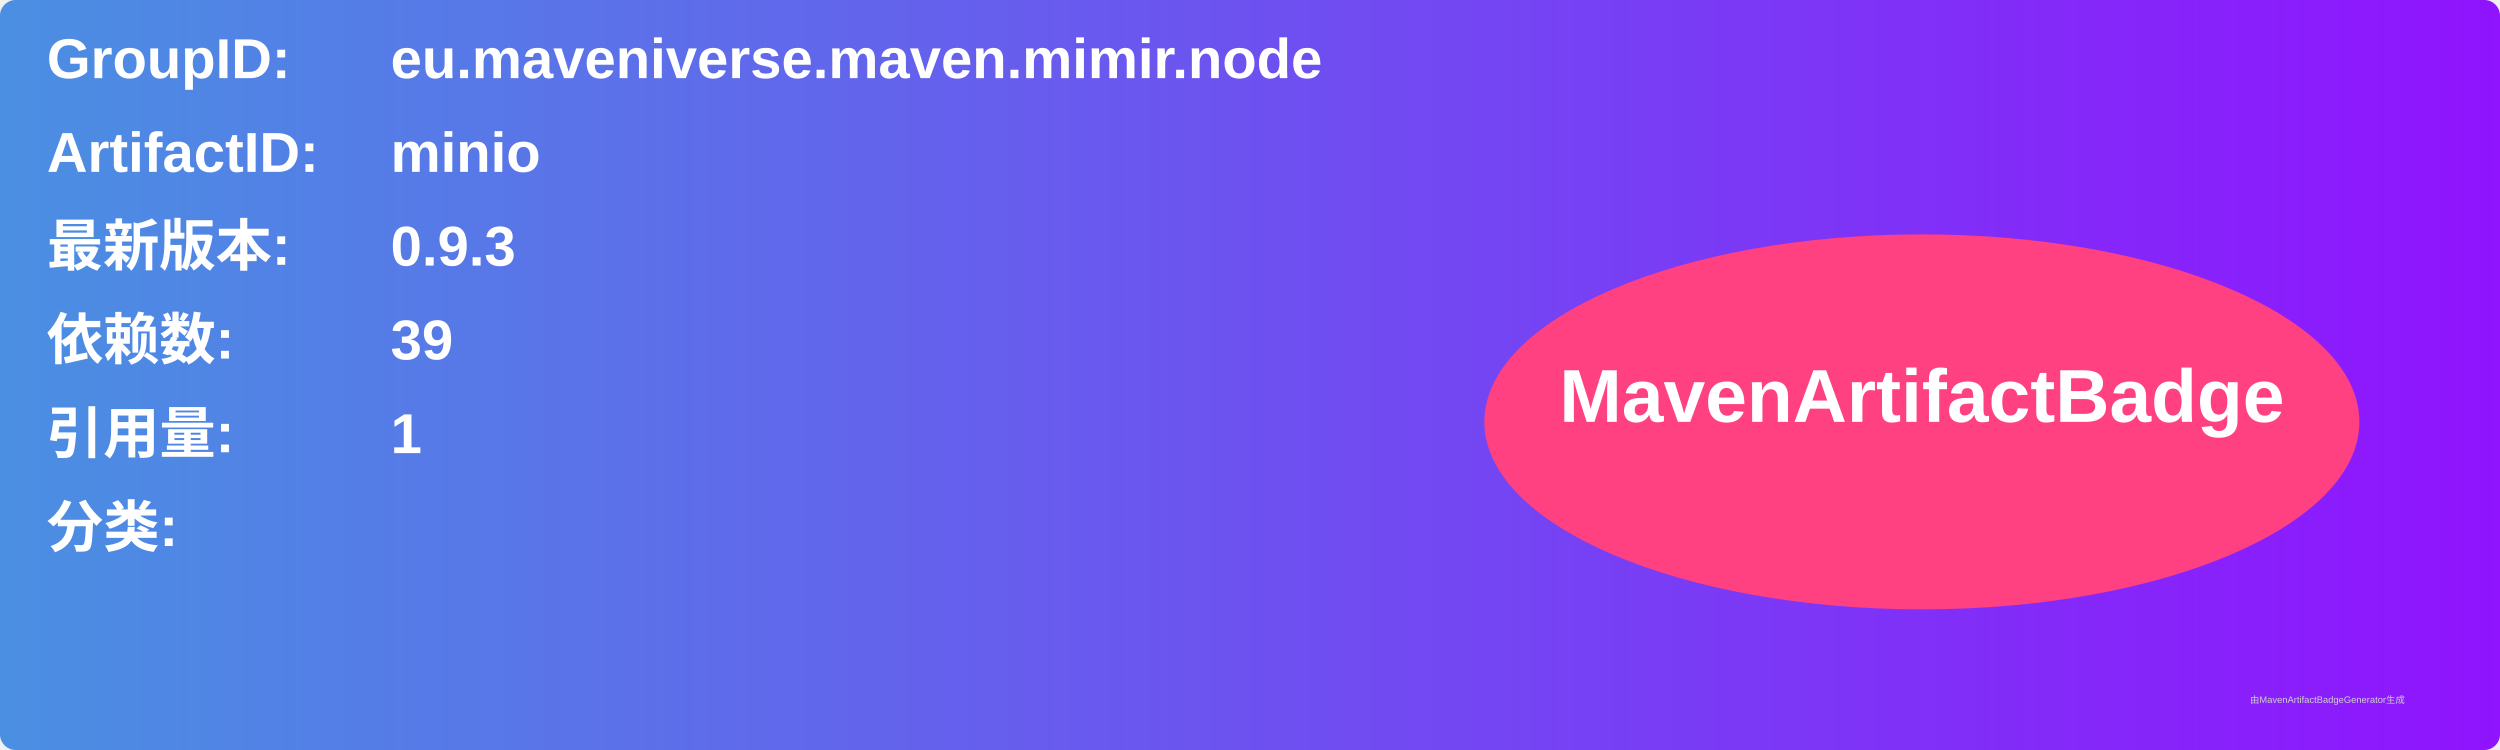
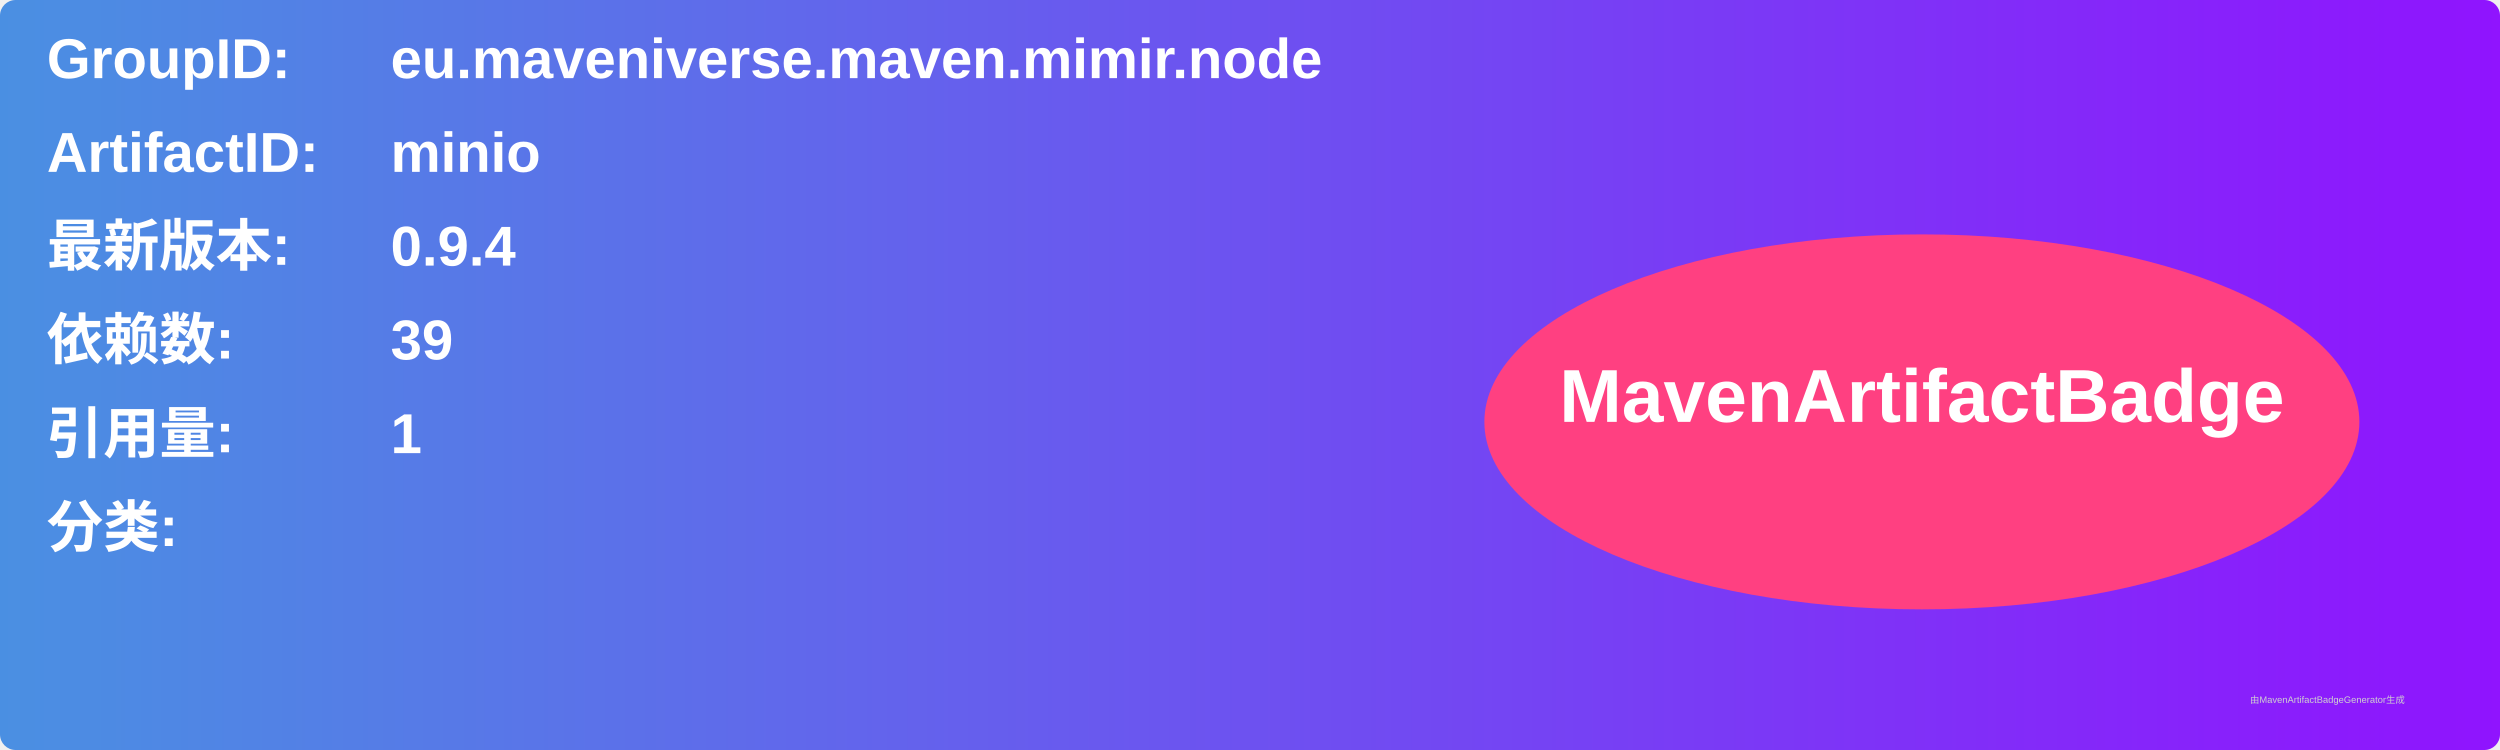
<svg xmlns="http://www.w3.org/2000/svg" width="800" height="240" viewBox="0 0 800 240">
  <linearGradient id="grad" x1="0%" y1="0%" x2="100%" y2="0%">
    <stop offset="0%" stop-color="#4a90e2" />
    <stop offset="100%" stop-color="#9013fe" />
  </linearGradient>
  <rect width="100%" height="100%" rx="5" ry="5" fill="url(#grad)" />
  <g transform="translate(15, 15)">
    <text x="0" y="10" font-family="Arial" font-size="18" fill="white" font-weight="bold" width="260">GroupID:</text>
    <text x="110" y="10" font-family="Arial" font-size="18" fill="white" font-weight="bold" width="460">eu.maveniverse.maven.mimir.node</text>
    <text x="0" y="40" font-family="Arial" font-size="18" fill="white" font-weight="bold" width="260">ArtifactID:</text>
    <text x="110" y="40" font-family="Arial" font-size="18" fill="white" font-weight="bold" width="460">minio</text>
    <text x="0" y="70" font-family="Arial" font-size="18" fill="white" font-weight="bold">最新版本:</text>
    <text x="110" y="70" font-family="Arial" font-size="18" fill="white" font-weight="bold">
-       <tspan font-weight="bold">0.9.3</tspan>
+       <tspan font-weight="bold">0.9.4</tspan>
    </text>
    <text x="0" y="100" font-family="Arial" font-size="18" fill="white" font-weight="bold">依赖数: </text>
    <text x="110" y="100" font-family="Arial" font-size="18" fill="white">
      <tspan font-weight="bold">39</tspan>
    </text>
    <text x="0" y="130" font-family="Arial" font-size="18" fill="white" font-weight="bold">引用量: </text>
    <text x="110" y="130" font-family="Arial" font-size="18" fill="white">
      <tspan font-weight="bold">1</tspan>
    </text>
    <text x="0" y="160" font-family="Arial" font-size="18" fill="white" font-weight="bold">分类:</text>
    <text x="10" y="190" font-family="Arial" font-size="10" fill="white">
      <tspan font-weight="bold" />
    </text>
    <ellipse cx="600" cy="120" rx="140" ry="60" fill="#ff4081" />
    <text x="600" y="120" text-anchor="middle" font-family="Arial" font-size="24" fill="white" font-weight="bold">MavenArtifactBadge</text>
  </g>
  <text x="720" y="225" font-family="Arial" font-size="3" fill="#d0d0d0">由MavenArtifactBadgeGenerator生成</text>
</svg>
